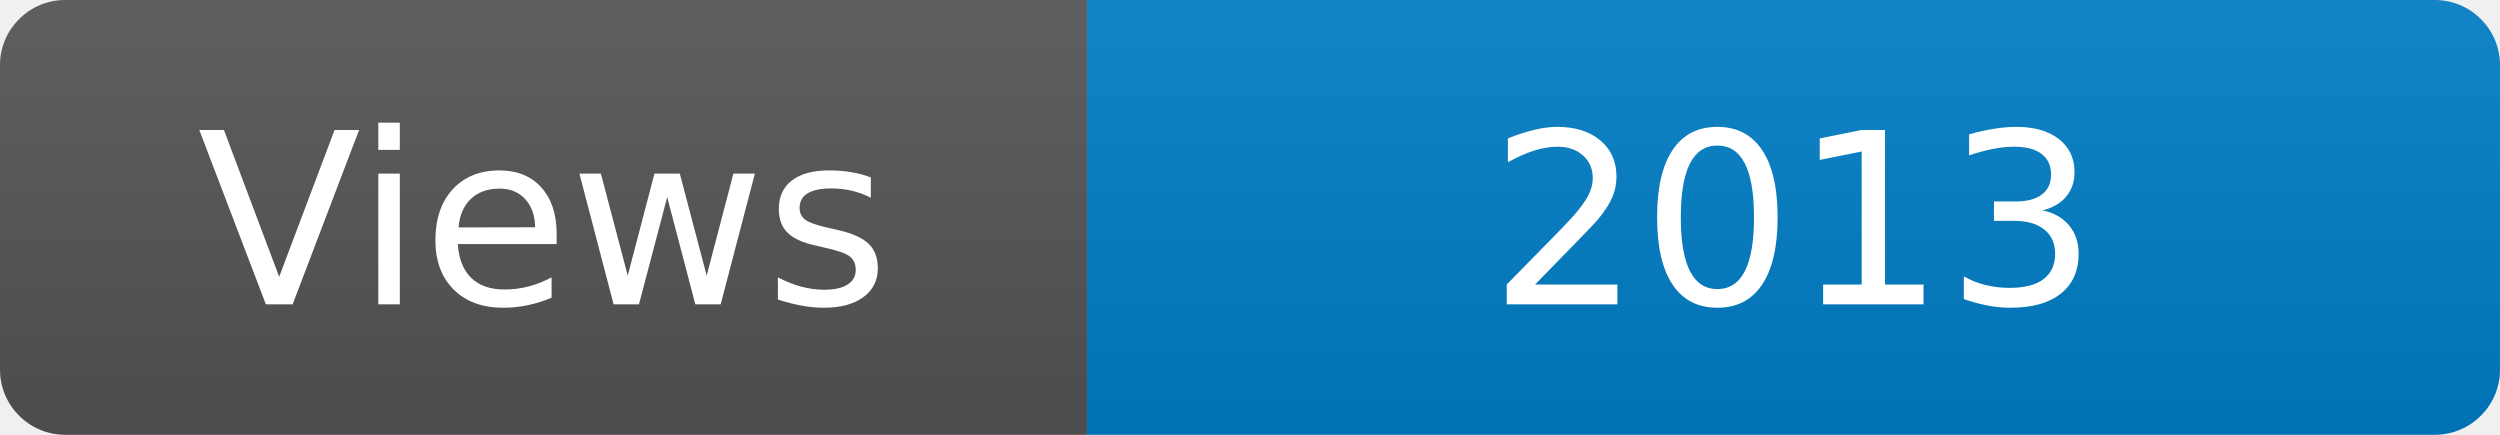
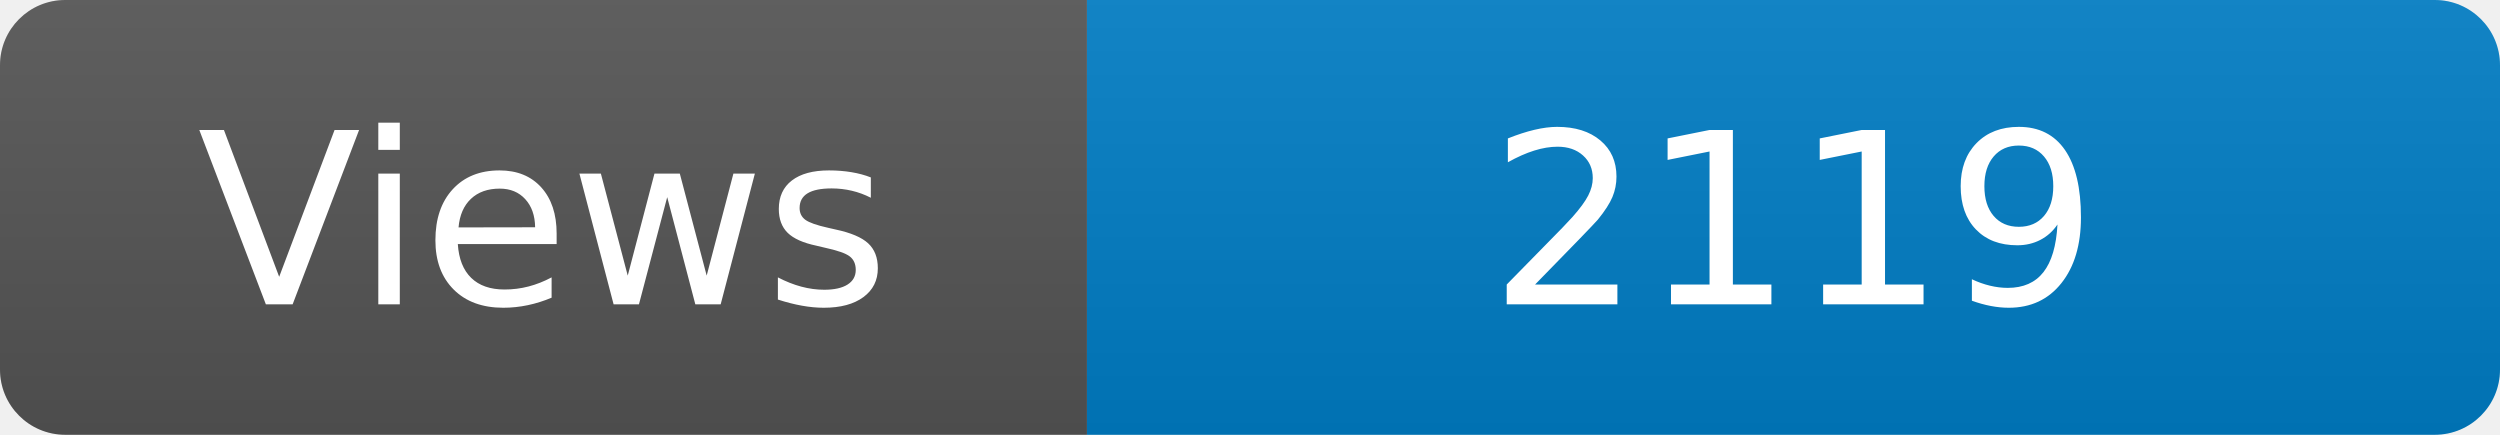
<svg xmlns="http://www.w3.org/2000/svg" width="115" height="20" role="img" aria-label="Maintained?: yes">
  <linearGradient id="s" x2="0" y2="100%">
    <stop offset="0" stop-color="#bbb" stop-opacity=".1" />
    <stop offset="1" stop-opacity=".1" />
  </linearGradient>
  <clipPath id="r">
    <rect width="115" height="20" rx="3" fill="#fff" />
  </clipPath>
  <g clip-path="url(#r)">
    <rect width="50" height="20" fill="#555" />
    <rect x="50" width="160" height="20" fill="#007ec6" />
    <rect width="115" height="20" fill="url(#s)" />
  </g>
  <g fill="#fff" text-anchor="middle" font-family="Verdana,Geneva,DejaVu Sans,sans-serif" font-size="110">
    <text x="250" y="140" transform="scale(.1)" fill="#fff">Views</text>
-     <text x="825" y="140" transform="scale(.1)" fill="#fff">2013</text>
+     <text x="825" y="140" transform="scale(.1)" fill="#fff">2119</text>
  </g>
</svg>
